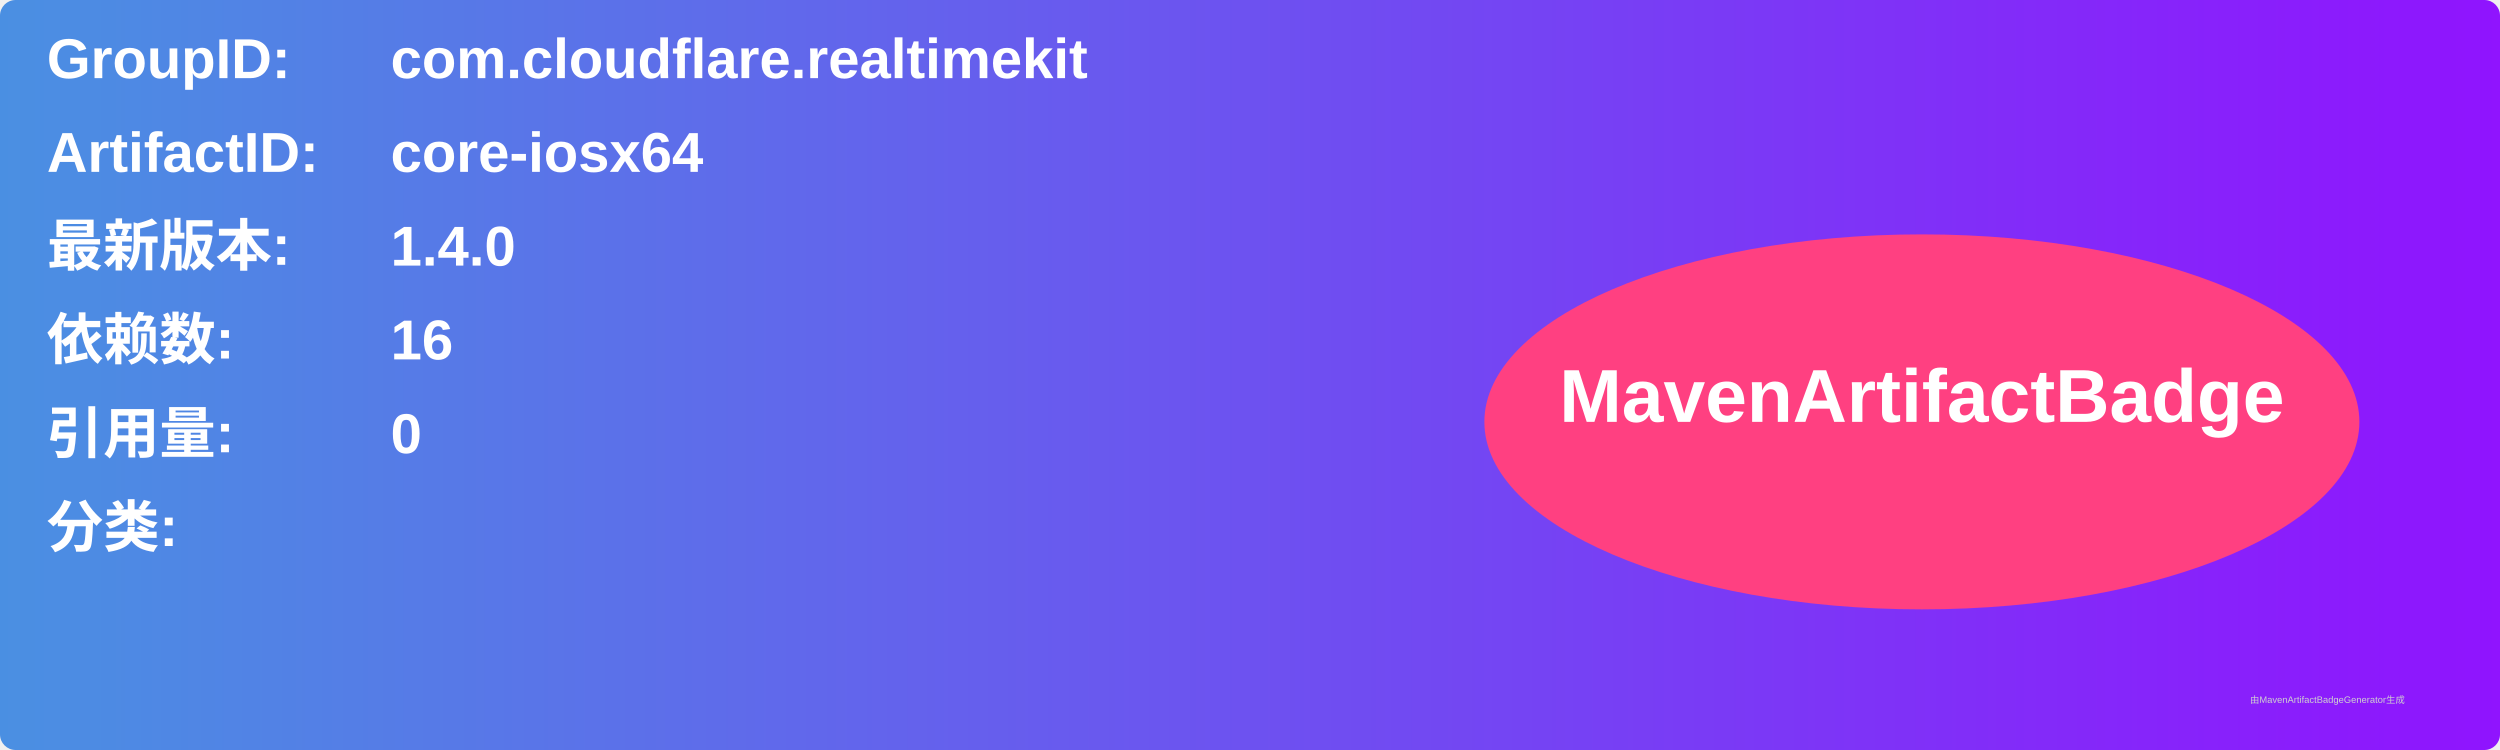
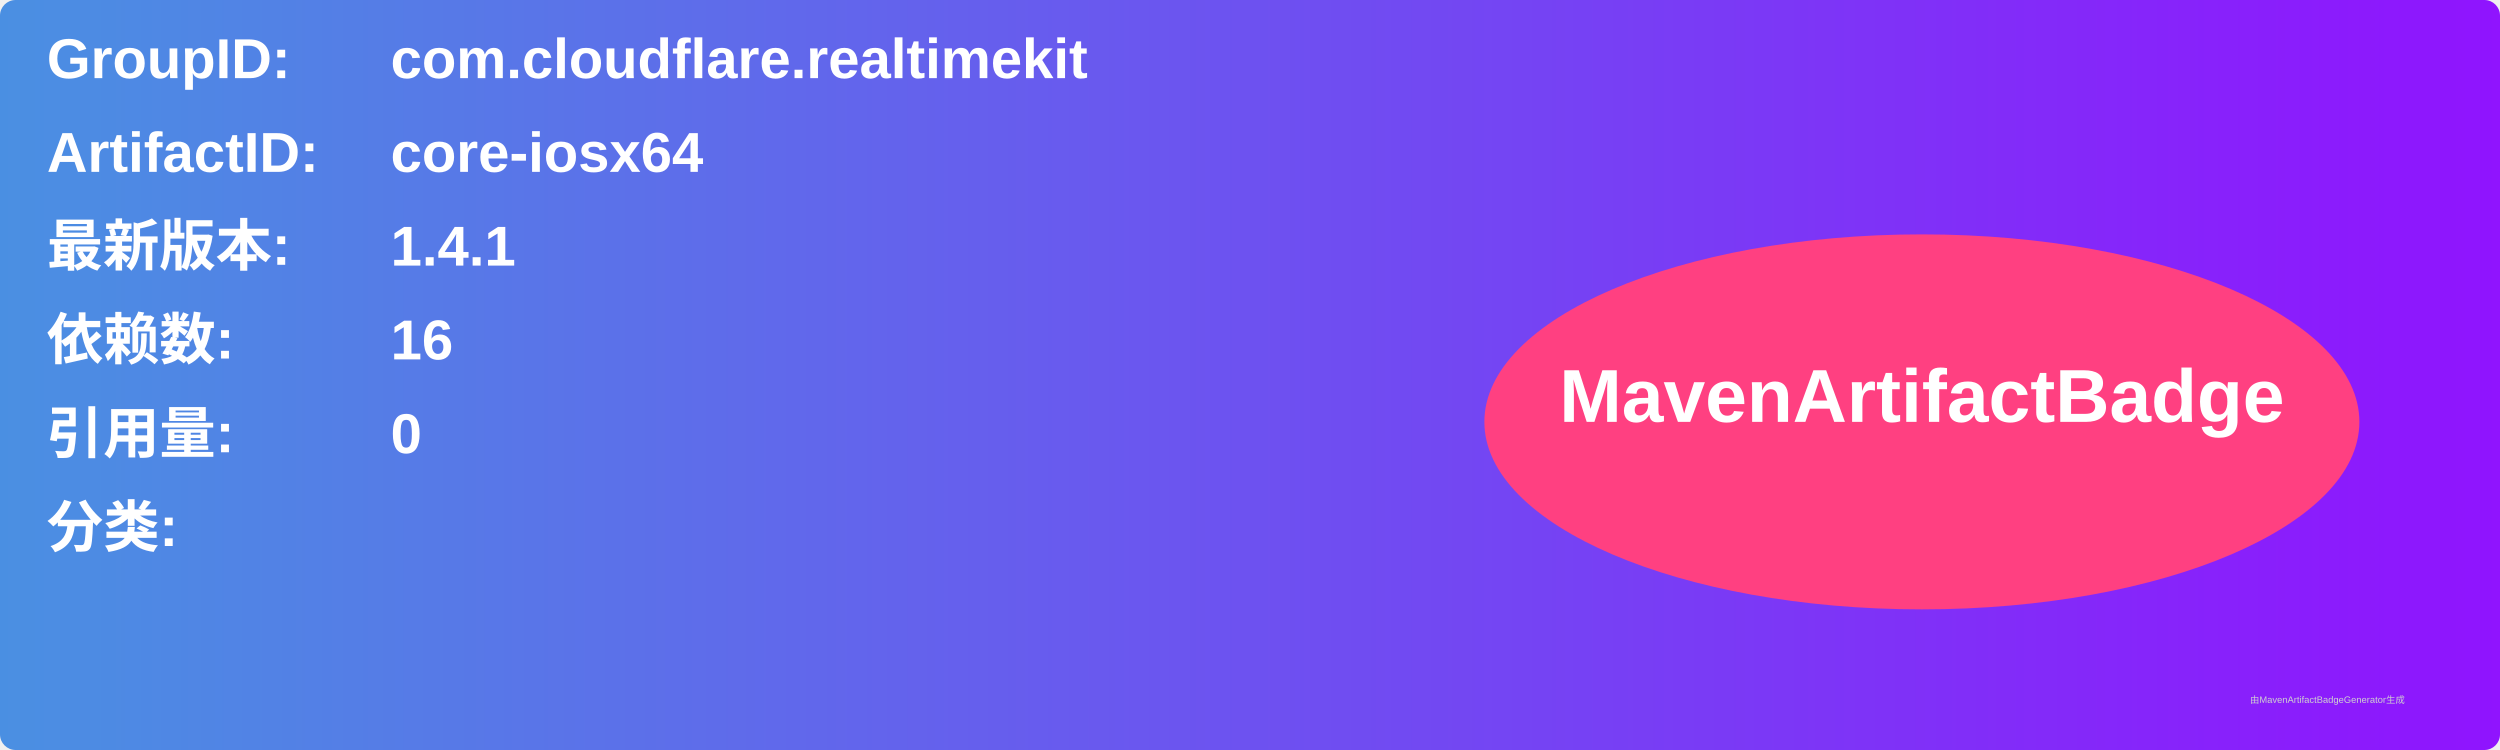
<svg xmlns="http://www.w3.org/2000/svg" width="800" height="240" viewBox="0 0 800 240">
  <linearGradient id="grad" x1="0%" y1="0%" x2="100%" y2="0%">
    <stop offset="0%" stop-color="#4a90e2" />
    <stop offset="100%" stop-color="#9013fe" />
  </linearGradient>
  <rect width="100%" height="100%" rx="5" ry="5" fill="url(#grad)" />
  <g transform="translate(15, 15)">
    <text x="0" y="10" font-family="Arial" font-size="18" fill="white" font-weight="bold" width="260">GroupID:</text>
    <text x="110" y="10" font-family="Arial" font-size="18" fill="white" font-weight="bold" width="460">com.cloudflare.realtimekit</text>
    <text x="0" y="40" font-family="Arial" font-size="18" fill="white" font-weight="bold" width="260">ArtifactID:</text>
    <text x="110" y="40" font-family="Arial" font-size="18" fill="white" font-weight="bold" width="460">core-iosx64</text>
    <text x="0" y="70" font-family="Arial" font-size="18" fill="white" font-weight="bold">最新版本:</text>
    <text x="110" y="70" font-family="Arial" font-size="18" fill="white" font-weight="bold">
-       <tspan font-weight="bold">1.4.0</tspan>
+       <tspan font-weight="bold">1.4.1</tspan>
    </text>
    <text x="0" y="100" font-family="Arial" font-size="18" fill="white" font-weight="bold">依赖数: </text>
    <text x="110" y="100" font-family="Arial" font-size="18" fill="white">
      <tspan font-weight="bold">16</tspan>
    </text>
    <text x="0" y="130" font-family="Arial" font-size="18" fill="white" font-weight="bold">引用量: </text>
    <text x="110" y="130" font-family="Arial" font-size="18" fill="white">
      <tspan font-weight="bold">0</tspan>
    </text>
    <text x="0" y="160" font-family="Arial" font-size="18" fill="white" font-weight="bold">分类:</text>
    <text x="10" y="190" font-family="Arial" font-size="10" fill="white">
      <tspan font-weight="bold" />
    </text>
    <ellipse cx="600" cy="120" rx="140" ry="60" fill="#ff4081" />
    <text x="600" y="120" text-anchor="middle" font-family="Arial" font-size="24" fill="white" font-weight="bold">MavenArtifactBadge</text>
  </g>
  <text x="720" y="225" font-family="Arial" font-size="3" fill="#d0d0d0">由MavenArtifactBadgeGenerator生成</text>
</svg>
